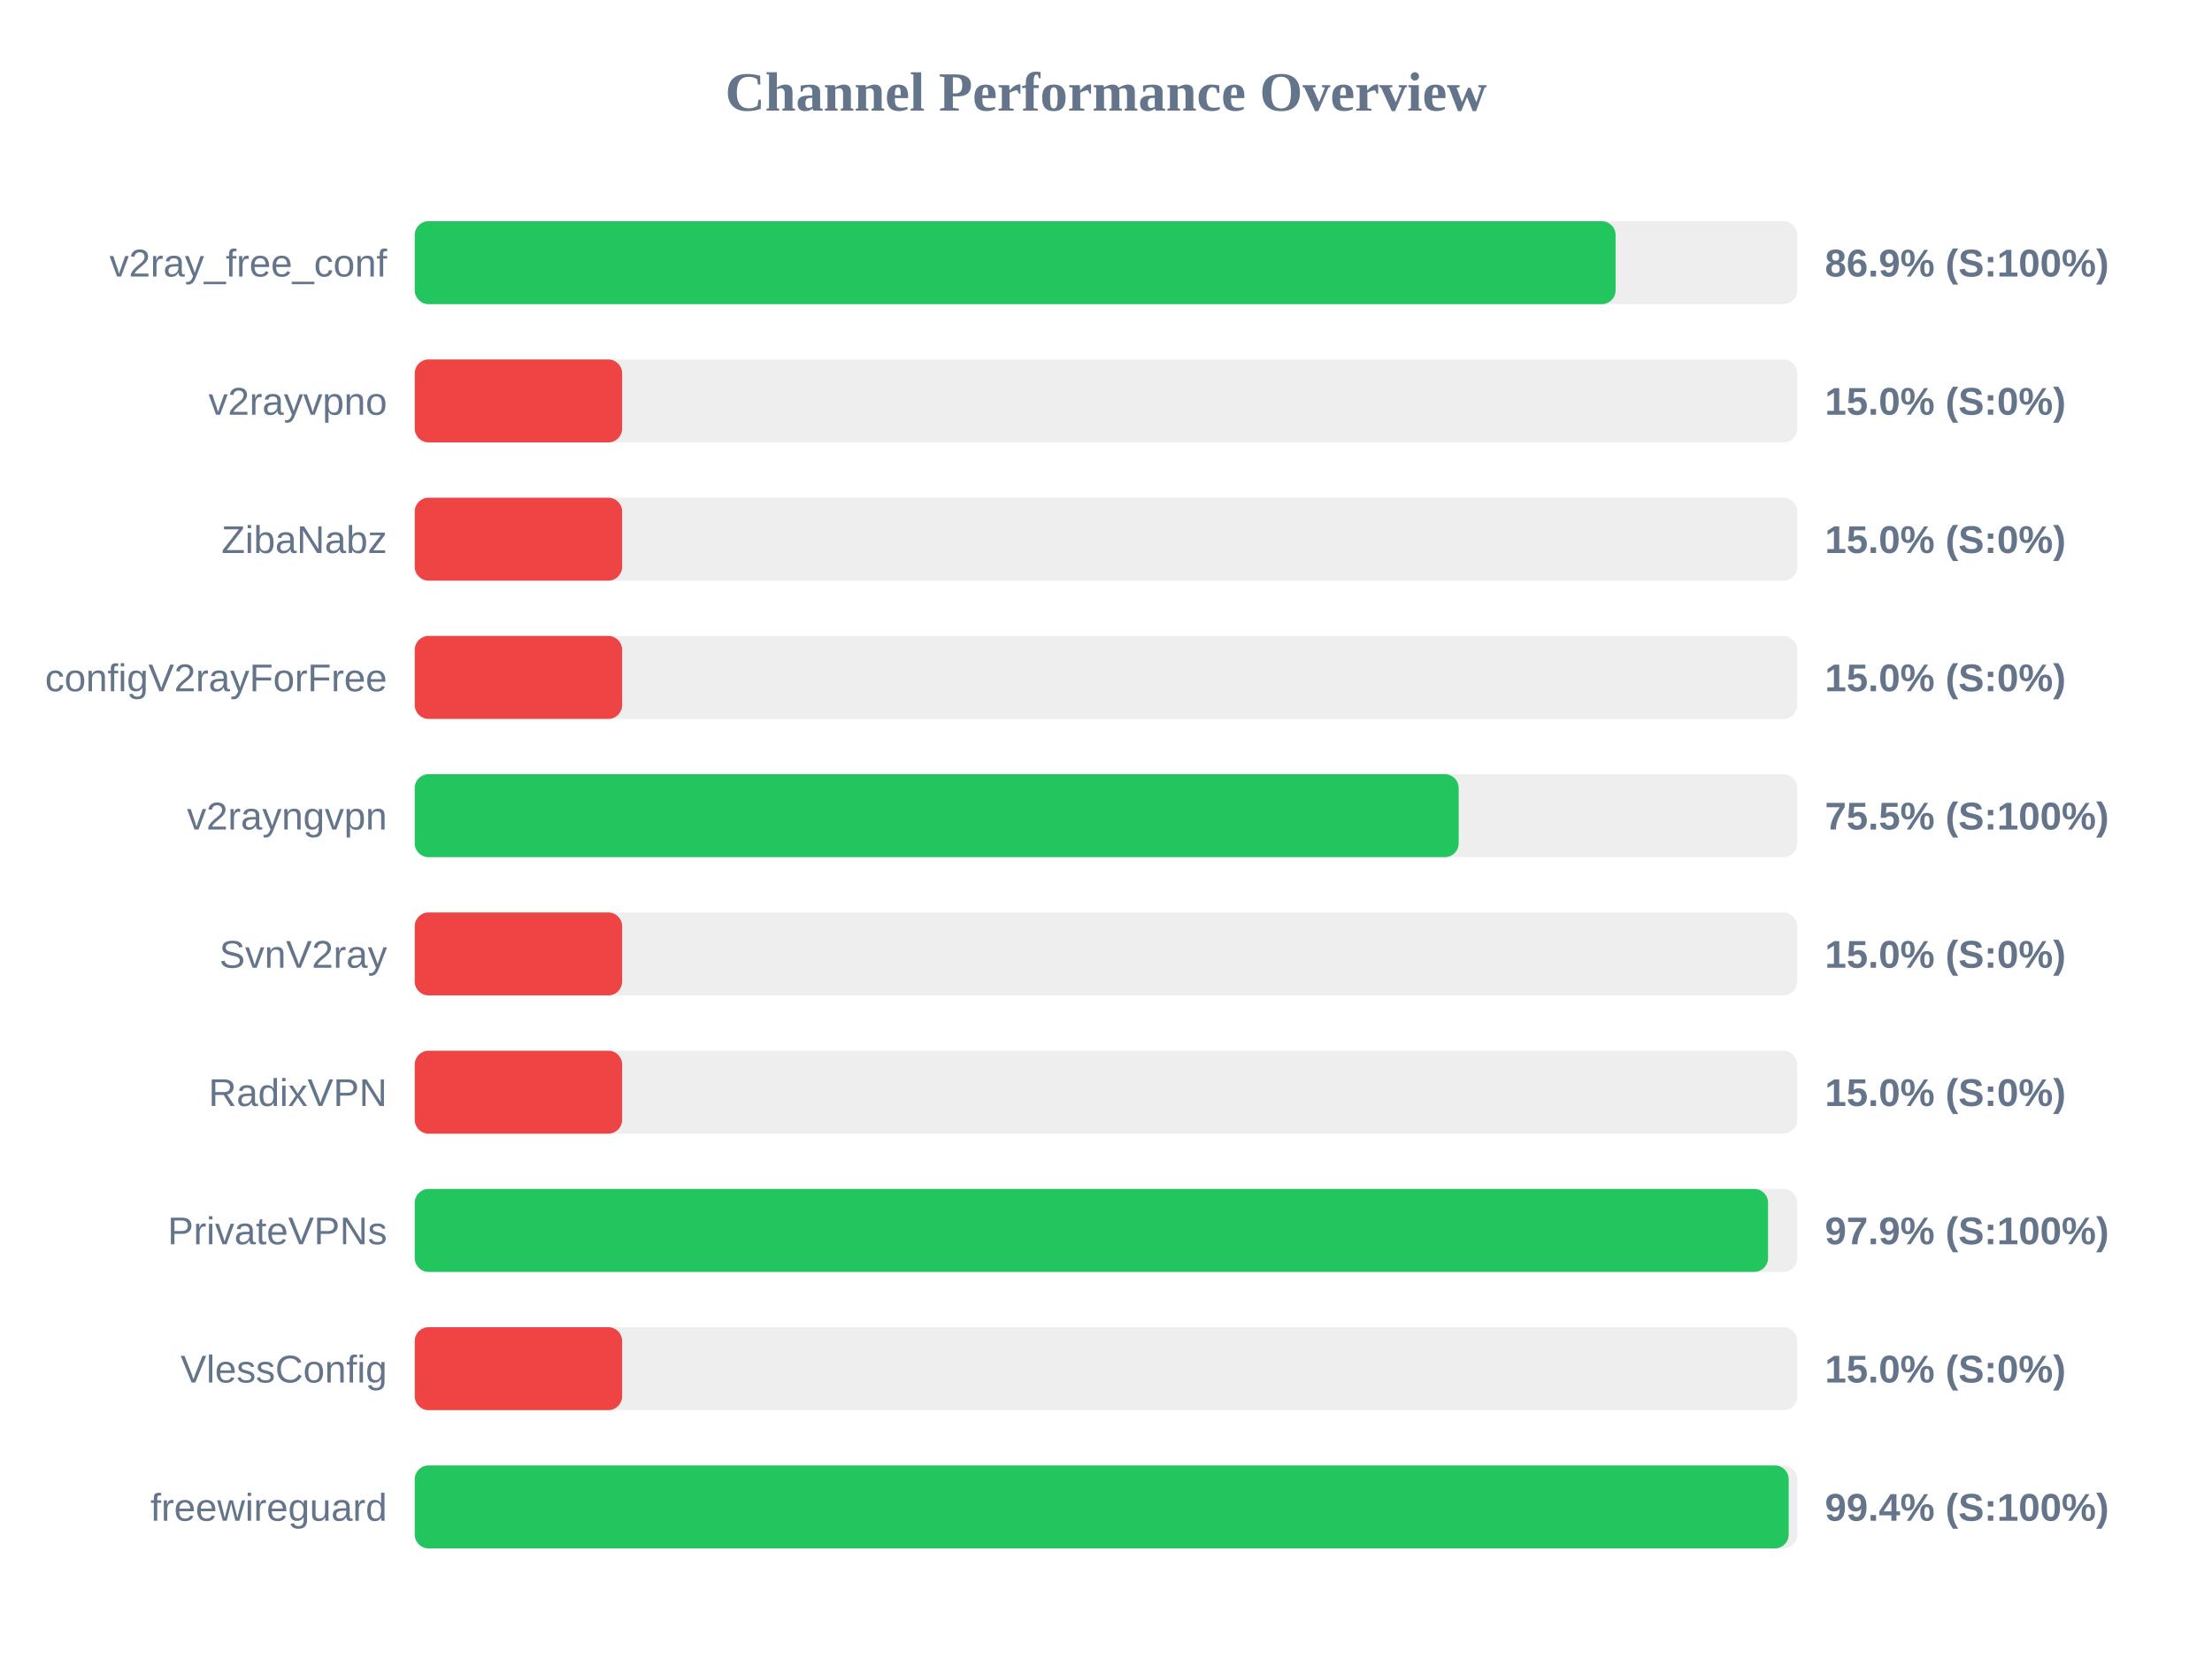
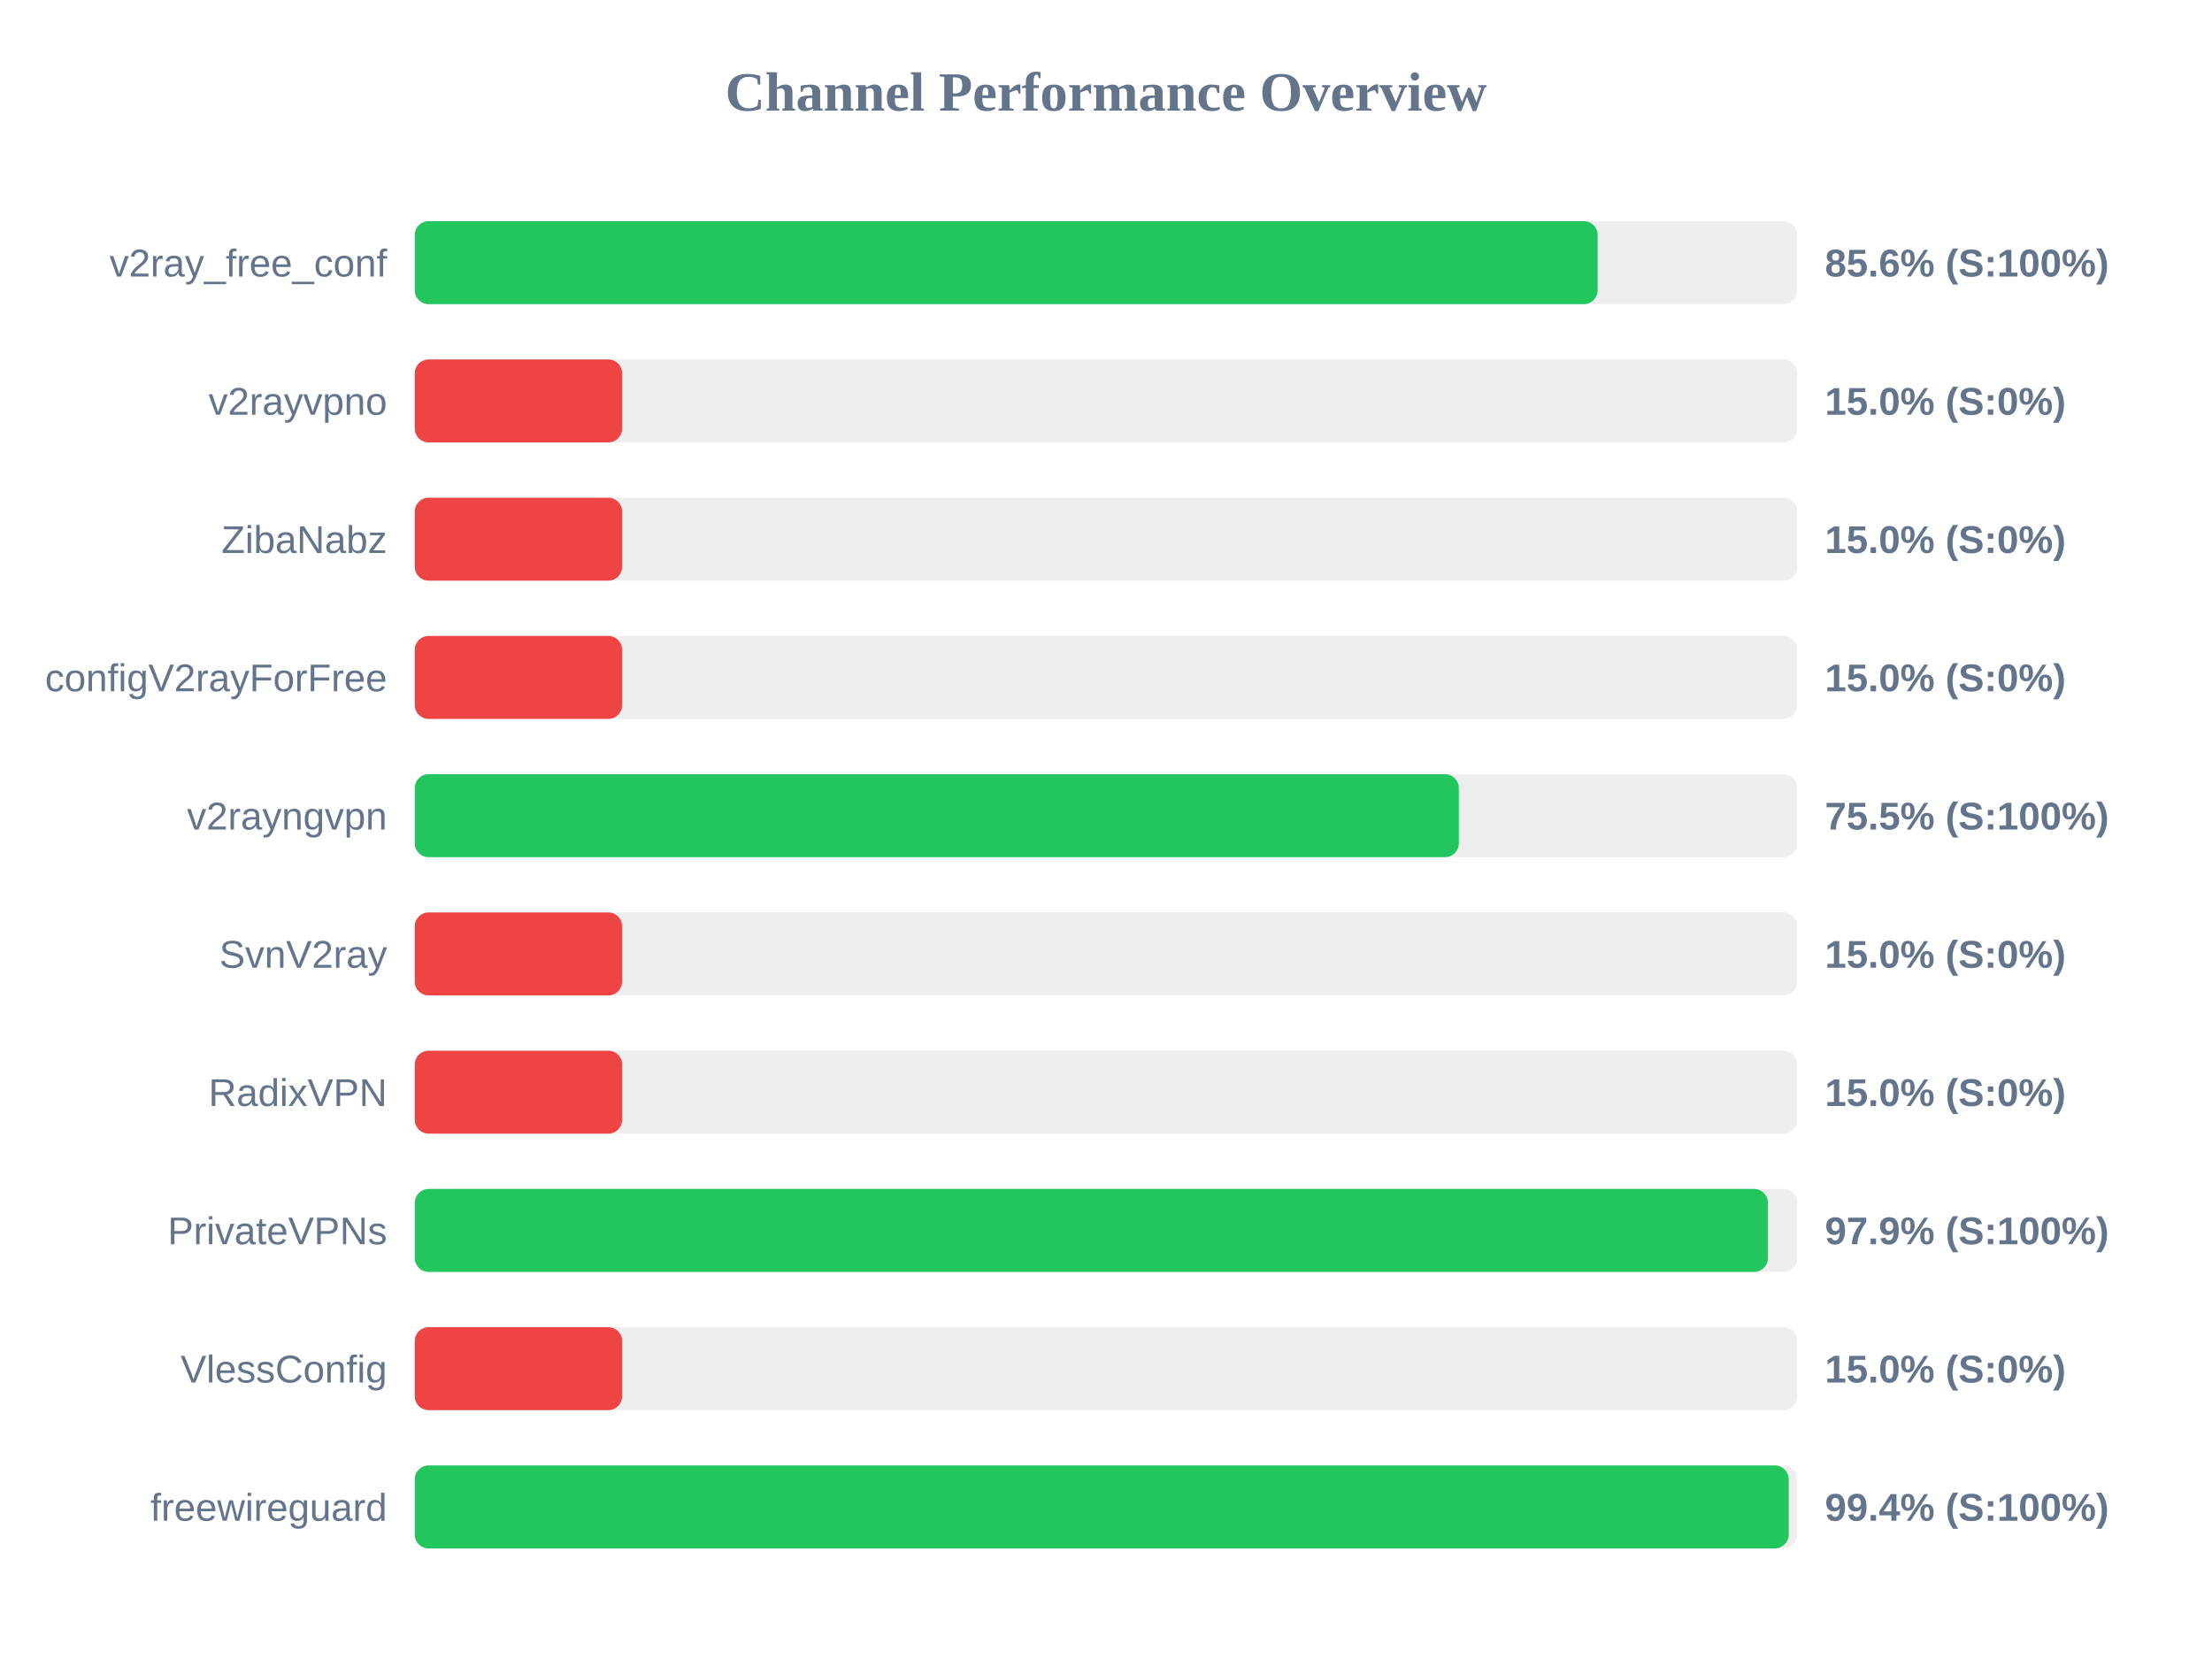
<svg xmlns="http://www.w3.org/2000/svg" width="800" height="600" version="1.1">
  <style>
        .row { font: 14px Arial; fill: #64748b; }
        .score { font: bold 14px Arial; fill: #64748b; }
    </style>
  <text x="400" y="40" text-anchor="middle" font-size="20px" font-weight="bold" fill="#64748b">Channel Performance Overview</text>
  <rect x="150" y="80" width="500" height="30" fill="#eee" rx="5" />
-   <rect x="150" y="80" width="434.3" height="30" fill="#22c55e" rx="5" />
+   <rect x="150" y="80" width="427.8" height="30" fill="#22c55e" rx="5" />
  <text x="140" y="100" text-anchor="end" class="row">v2ray_free_conf</text>
-   <text x="660" y="100" text-anchor="start" class="score">86.9% (S:100%)</text>
+   <text x="660" y="100" text-anchor="start" class="score">85.6% (S:100%)</text>
  <rect x="150" y="130" width="500" height="30" fill="#eee" rx="5" />
  <rect x="150" y="130" width="75.0" height="30" fill="#ef4444" rx="5" />
  <text x="140" y="150" text-anchor="end" class="row">v2rayvpno</text>
  <text x="660" y="150" text-anchor="start" class="score">15.0% (S:0%)</text>
  <rect x="150" y="180" width="500" height="30" fill="#eee" rx="5" />
  <rect x="150" y="180" width="75.0" height="30" fill="#ef4444" rx="5" />
  <text x="140" y="200" text-anchor="end" class="row">ZibaNabz</text>
  <text x="660" y="200" text-anchor="start" class="score">15.0% (S:0%)</text>
  <rect x="150" y="230" width="500" height="30" fill="#eee" rx="5" />
  <rect x="150" y="230" width="75.0" height="30" fill="#ef4444" rx="5" />
  <text x="140" y="250" text-anchor="end" class="row">configV2rayForFree</text>
  <text x="660" y="250" text-anchor="start" class="score">15.0% (S:0%)</text>
  <rect x="150" y="280" width="500" height="30" fill="#eee" rx="5" />
-   <rect x="150" y="280" width="377.55" height="30" fill="#22c55e" rx="5" />
+   <rect x="150" y="280" width="377.6" height="30" fill="#22c55e" rx="5" />
  <text x="140" y="300" text-anchor="end" class="row">v2rayngvpn</text>
  <text x="660" y="300" text-anchor="start" class="score">75.5% (S:100%)</text>
  <rect x="150" y="330" width="500" height="30" fill="#eee" rx="5" />
  <rect x="150" y="330" width="75.0" height="30" fill="#ef4444" rx="5" />
  <text x="140" y="350" text-anchor="end" class="row">SvnV2ray</text>
  <text x="660" y="350" text-anchor="start" class="score">15.0% (S:0%)</text>
  <rect x="150" y="380" width="500" height="30" fill="#eee" rx="5" />
  <rect x="150" y="380" width="75.0" height="30" fill="#ef4444" rx="5" />
  <text x="140" y="400" text-anchor="end" class="row">RadixVPN</text>
  <text x="660" y="400" text-anchor="start" class="score">15.0% (S:0%)</text>
  <rect x="150" y="430" width="500" height="30" fill="#eee" rx="5" />
-   <rect x="150" y="430" width="489.45" height="30" fill="#22c55e" rx="5" />
+   <rect x="150" y="430" width="489.4" height="30" fill="#22c55e" rx="5" />
  <text x="140" y="450" text-anchor="end" class="row">PrivateVPNs</text>
  <text x="660" y="450" text-anchor="start" class="score">97.9% (S:100%)</text>
  <rect x="150" y="480" width="500" height="30" fill="#eee" rx="5" />
  <rect x="150" y="480" width="75.0" height="30" fill="#ef4444" rx="5" />
  <text x="140" y="500" text-anchor="end" class="row">VlessConfig</text>
  <text x="660" y="500" text-anchor="start" class="score">15.0% (S:0%)</text>
  <rect x="150" y="530" width="500" height="30" fill="#eee" rx="5" />
  <rect x="150" y="530" width="496.9" height="30" fill="#22c55e" rx="5" />
  <text x="140" y="550" text-anchor="end" class="row">freewireguard</text>
  <text x="660" y="550" text-anchor="start" class="score">99.4% (S:100%)</text>
</svg>
